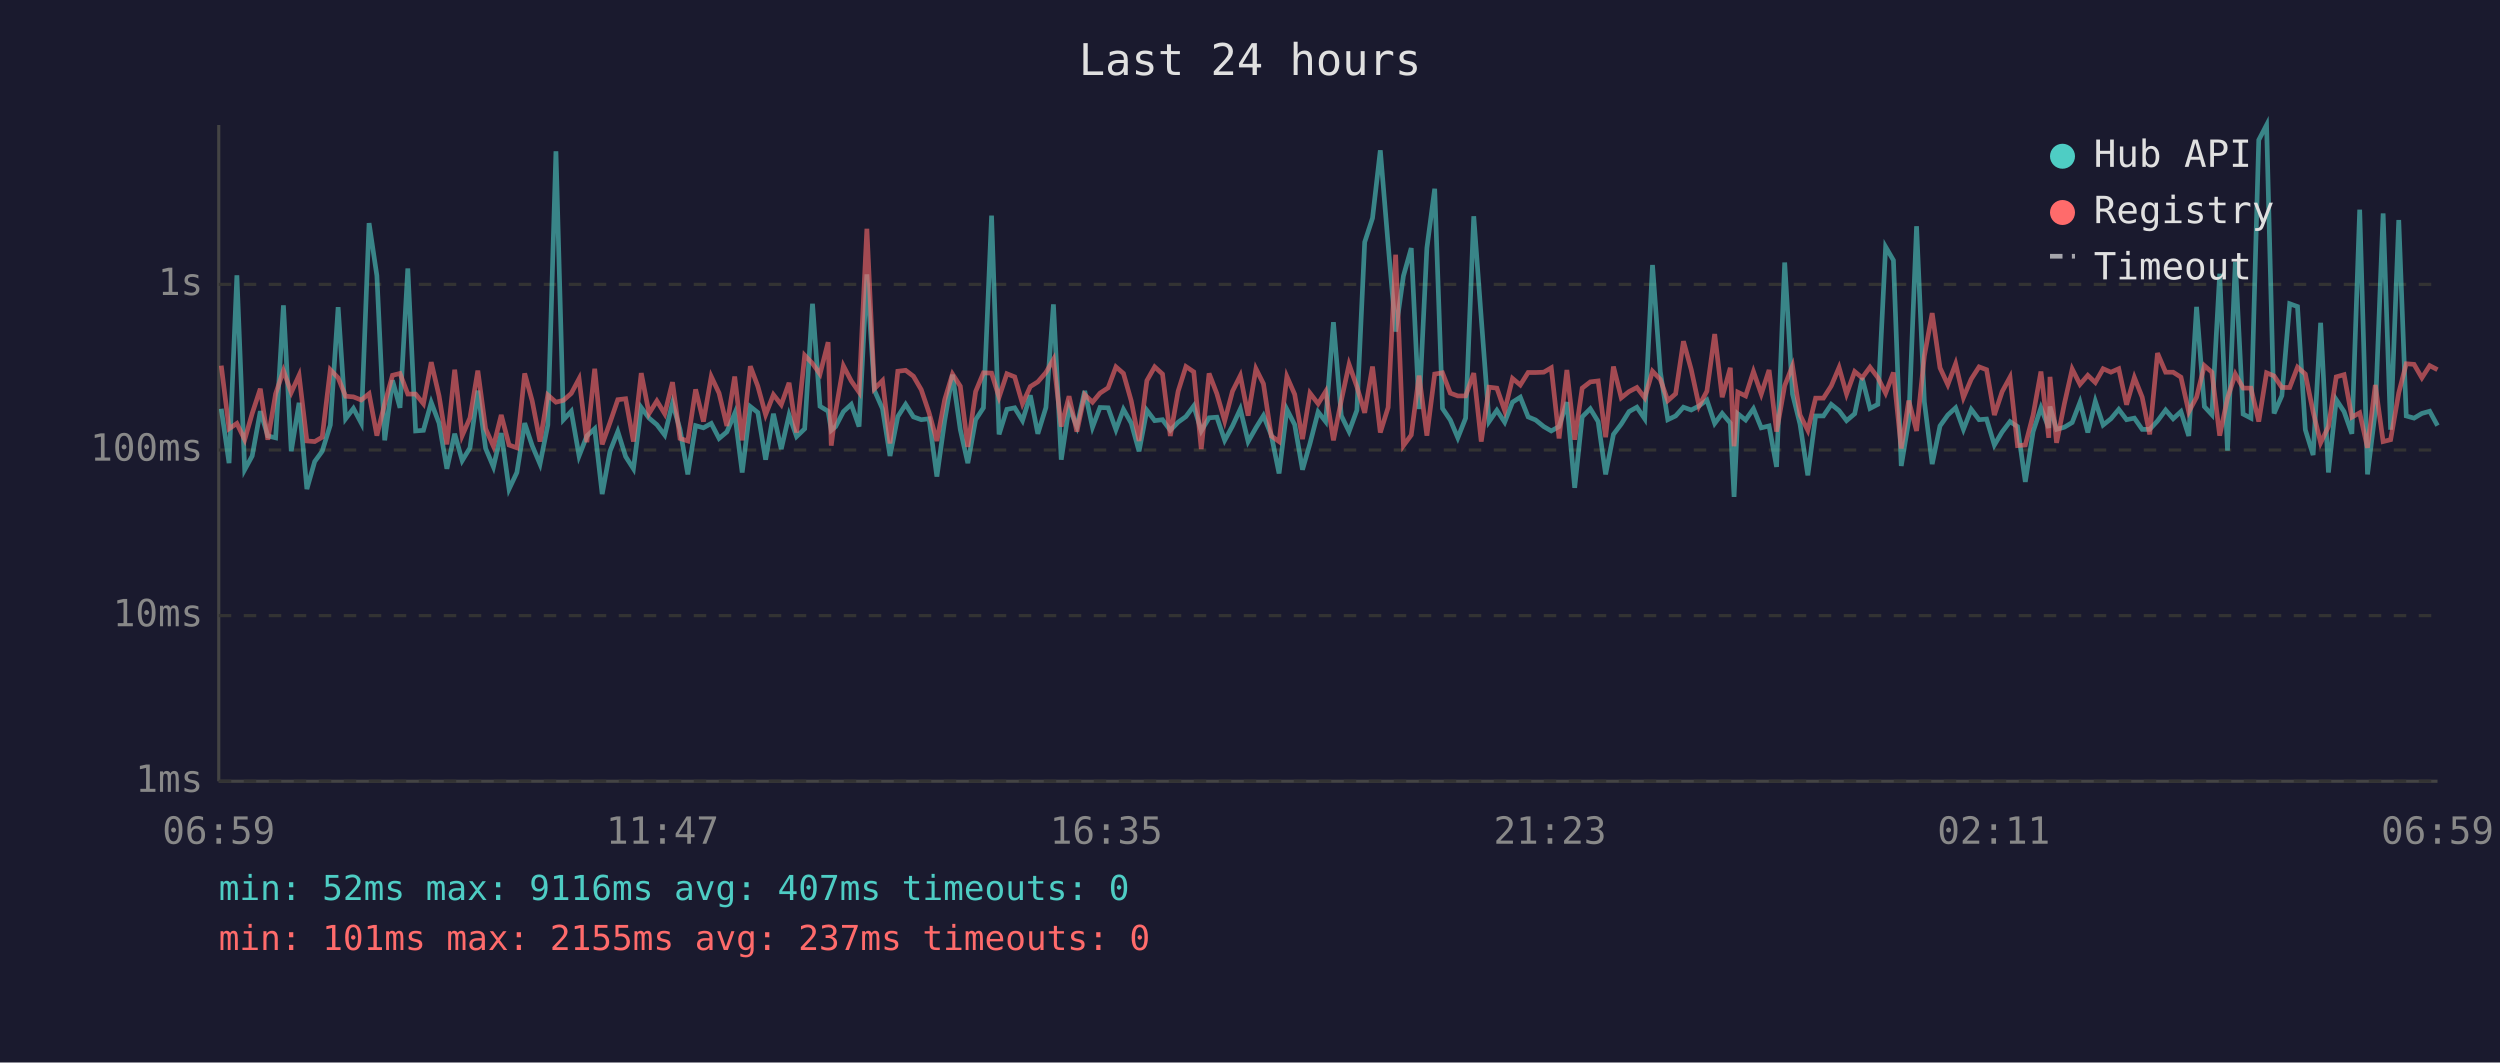
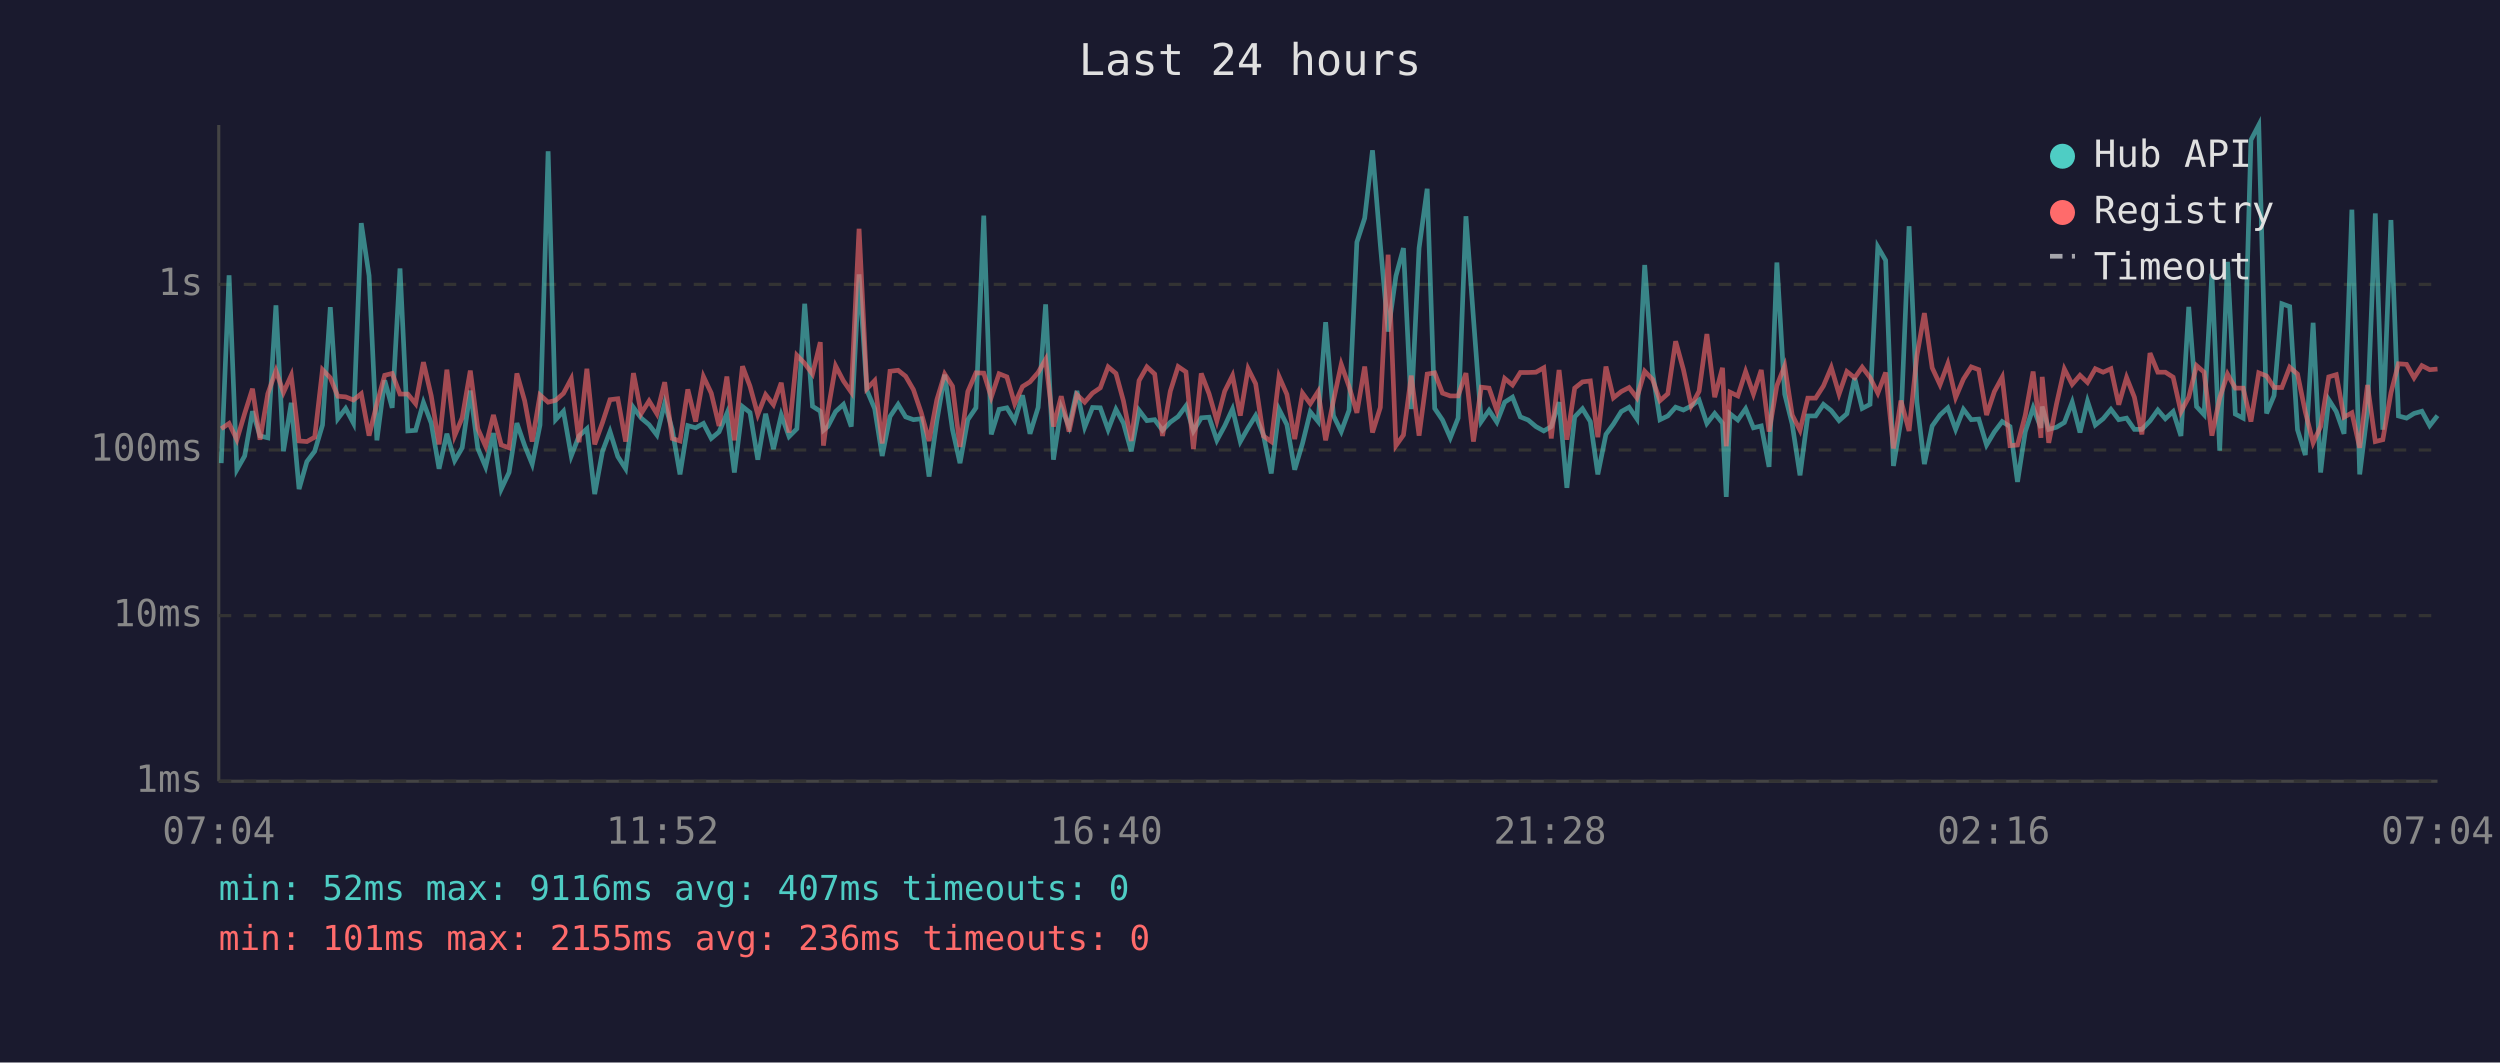
<svg xmlns="http://www.w3.org/2000/svg" viewBox="0 0 800 340" font-family="monospace" font-size="12">
  <rect width="800" height="340" fill="#1a1a2e" />
  <text x="400" y="24" fill="#e0e0e0" font-size="14" text-anchor="middle">Last 24 hours</text>
  <line x1="70" y1="40" x2="70" y2="250" stroke="#444" stroke-width="1" />
  <line x1="70" y1="250" x2="780" y2="250" stroke="#444" stroke-width="1" />
  <line x1="70" y1="250" x2="780" y2="250" stroke="#333" stroke-width="1" stroke-dasharray="4" />
  <text x="65" y="250" fill="#888" text-anchor="end" dominant-baseline="middle">1ms</text>
  <line x1="70" y1="197" x2="780" y2="197" stroke="#333" stroke-width="1" stroke-dasharray="4" />
  <text x="65" y="197" fill="#888" text-anchor="end" dominant-baseline="middle">10ms</text>
  <line x1="70" y1="144" x2="780" y2="144" stroke="#333" stroke-width="1" stroke-dasharray="4" />
  <text x="65" y="144" fill="#888" text-anchor="end" dominant-baseline="middle">100ms</text>
  <line x1="70" y1="91" x2="780" y2="91" stroke="#333" stroke-width="1" stroke-dasharray="4" />
  <text x="65" y="91" fill="#888" text-anchor="end" dominant-baseline="middle">1s</text>
-   <text x="70" y="270" fill="#888" text-anchor="middle">06:59</text>
-   <text x="212" y="270" fill="#888" text-anchor="middle">11:47</text>
-   <text x="354" y="270" fill="#888" text-anchor="middle">16:35</text>
-   <text x="496" y="270" fill="#888" text-anchor="middle">21:23</text>
-   <text x="638" y="270" fill="#888" text-anchor="middle">02:11</text>
-   <text x="780" y="270" fill="#888" text-anchor="middle">06:59</text>
-   <polyline points="70.8,130.8 73.3,148.2 75.8,88.1 78.3,150.3 80.7,145.9 83.3,131.6 85.7,139.5 88.2,140.1 90.7,97.7 93.2,144.4 95.7,128.9 98.2,156.5 100.7,147.7 103.1,144.4 105.7,136.0 108.2,98.3 110.6,134.0 113.1,130.7 115.6,135.4 118.1,71.4 120.6,88.2 123.1,140.9 125.6,121.7 128.0,130.5 130.5,85.9 133.0,137.9 135.5,137.7 138.0,128.8 140.5,135.4 143.0,150.0 145.5,138.8 147.9,147.4 150.4,143.3 152.9,125.0 155.4,143.5 157.9,149.4 160.4,138.6 162.9,156.5 165.4,151.2 167.9,135.4 170.3,142.6 172.8,148.5 175.3,136.0 177.9,48.4 180.3,134.3 182.8,131.6 185.3,145.9 187.8,139.5 190.3,137.2 192.7,158.1 195.2,144.4 197.7,138.1 200.2,146.1 202.7,150.0 205.2,130.4 207.7,133.8 210.2,135.9 212.7,139.2 215.2,129.0 217.6,137.4 220.1,151.8 222.6,136.2 225.1,136.9 227.6,135.5 230.1,140.3 232.6,138.2 235.1,132.3 237.5,151.2 240.1,130.1 242.5,132.0 245.0,147.1 247.5,132.4 250.0,143.7 252.5,132.8 254.9,139.7 257.5,137.2 260.0,97.2 262.4,130.0 265.0,131.6 266.0,137.7 267.4,136.5 269.9,131.7 272.4,129.4 274.9,136.5 277.4,87.8 279.8,124.9 282.4,130.8 284.8,145.9 287.3,133.3 289.8,129.4 292.3,133.4 294.8,134.3 297.3,134.0 299.8,152.5 302.3,134.6 304.8,119.9 307.3,137.5 309.7,148.2 312.2,134.3 314.7,130.5 317.3,69.0 319.7,139.0 322.2,131.0 324.7,130.5 327.2,134.6 329.7,126.5 332.1,138.8 334.7,130.4 337.1,97.4 339.6,147.1 342.1,130.4 344.6,136.5 347.1,125.1 349.6,136.7 352.0,130.4 354.6,130.5 357.1,137.5 359.5,131.0 362.0,135.4 364.5,144.4 367.0,131.3 369.5,134.6 372.0,134.3 374.5,137.7 377.0,135.1 379.5,133.3 382.0,129.9 384.4,137.9 386.9,133.7 389.4,133.5 391.9,140.9 394.4,136.3 396.9,130.9 399.4,141.3 401.9,136.9 404.3,133.0 406.8,139.2 409.3,151.5 411.8,131.0 414.3,135.9 416.8,150.3 419.2,141.9 421.8,131.8 424.2,134.9 426.7,103.1 429.2,133.0 431.7,138.1 434.2,131.3 436.7,77.5 439.2,69.8 441.7,48.1 444.2,78.2 446.6,106.1 449.1,88.3 451.6,79.4 454.1,130.9 456.6,79.4 459.1,60.4 461.6,130.7 464.1,134.4 466.5,140.1 469.0,133.8 471.6,69.2 474.0,101.8 476.5,134.9 479.0,131.3 481.5,135.1 484.0,128.7 486.5,127.1 489.0,133.4 491.4,134.4 494.0,136.5 496.4,137.9 498.9,136.5 501.4,128.7 503.9,156.1 506.3,133.4 508.9,130.8 511.4,134.9 513.8,151.8 516.3,139.0 518.8,135.7 521.3,131.7 523.8,130.3 526.3,134.0 528.8,84.8 531.3,119.0 533.7,134.3 536.2,133.1 538.7,130.3 541.2,131.2 543.7,129.9 546.2,128.0 548.7,135.5 551.1,132.3 553.7,135.4 554.9,159.0 556.1,132.4 558.6,134.4 561.1,130.8 563.6,136.9 566.1,136.3 568.5,149.4 571.1,84.0 573.6,126.1 576.0,135.7 578.5,152.1 581.0,133.1 583.5,133.1 586.0,129.4 588.5,131.4 590.9,134.6 593.5,132.4 595.9,121.0 598.4,130.7 600.9,129.4 603.4,79.0 605.9,83.3 608.4,149.1 610.8,134.6 613.3,72.4 615.8,128.6 618.3,148.5 620.8,136.3 623.3,132.8 625.8,130.5 628.3,137.4 630.8,131.0 633.3,134.3 635.7,134.1 638.2,142.4 640.7,138.2 643.2,134.9 645.6,136.5 648.1,154.2 650.6,138.1 653.1,130.5 655.6,136.9 656.0,130.1 658.1,137.4 660.6,136.7 663.1,135.2 665.6,128.7 668.1,138.4 670.5,128.4 673.0,136.0 675.5,134.0 678.0,131.0 680.5,134.3 683.0,133.8 685.5,137.4 687.9,137.4 690.4,134.7 693.0,131.2 695.4,134.0 697.9,131.7 700.4,139.5 702.9,98.2 705.4,130.1 707.8,132.7 710.3,87.6 712.8,144.2 715.3,83.8 717.8,132.5 720.3,133.8 722.8,44.8 725.3,40.0 727.7,132.3 730.2,126.6 732.7,97.2 735.2,98.1 737.7,137.5 740.2,145.6 742.6,103.3 745.1,151.2 747.6,127.9 750.1,131.7 752.6,138.8 755.1,67.1 757.6,151.8 760.1,131.6 762.6,68.3 765.0,137.5 767.6,70.4 770.0,133.1 772.5,133.8 775.0,132.3 777.5,131.6 780.0,136.2" fill="none" stroke="#4ecdc4" stroke-width="1.5" opacity="0.6" />
-   <polyline points="70.8,117.0 73.3,137.2 75.8,135.5 78.3,140.7 80.7,132.3 83.3,124.4 85.7,140.7 88.2,126.0 90.7,118.6 93.2,125.6 95.7,120.1 98.2,141.1 100.7,141.3 103.1,139.9 105.7,118.3 108.2,120.9 110.6,126.8 113.1,127.0 115.6,128.0 118.1,126.0 120.6,139.4 123.1,129.2 125.6,120.1 128.0,119.5 130.5,126.1 133.0,126.1 135.5,129.2 138.0,115.9 140.5,126.7 143.0,142.2 145.5,118.3 147.9,139.4 150.4,133.7 152.9,118.6 155.4,137.2 157.9,142.8 160.4,132.8 162.9,142.4 165.4,143.3 167.9,119.5 170.3,128.3 172.8,141.3 175.3,126.4 177.9,128.7 180.3,128.1 182.8,125.9 185.3,121.2 187.8,141.5 190.3,118.0 192.7,142.2 195.2,135.2 197.7,127.9 200.2,127.6 202.7,141.3 205.2,119.4 207.7,132.3 210.2,128.3 212.7,132.4 215.2,122.3 217.6,140.3 220.1,141.1 222.6,124.6 225.1,134.9 227.6,120.5 230.1,125.8 232.6,136.3 235.1,120.5 237.5,140.9 240.1,117.2 242.5,123.6 245.0,132.7 247.5,126.3 250.0,129.5 252.5,122.5 254.9,138.4 257.5,113.7 260.0,116.3 262.4,119.7 265.0,109.5 266.0,142.6 267.4,131.6 269.9,117.1 272.4,121.9 274.9,125.5 277.4,73.2 279.8,124.4 282.4,121.8 284.8,141.9 287.3,118.8 289.8,118.5 292.3,120.4 294.8,124.7 297.3,132.1 299.8,141.1 302.3,127.9 304.8,119.7 307.3,123.6 309.7,143.0 312.2,125.3 314.7,119.3 317.3,119.4 319.7,127.1 322.2,119.6 324.7,120.6 327.2,129.2 329.7,123.7 332.1,122.2 334.7,119.2 337.1,115.0 339.6,136.5 342.1,126.8 344.6,138.1 347.1,126.3 349.6,128.7 352.0,125.8 354.6,124.1 357.1,117.4 359.5,119.5 362.0,128.3 364.5,141.1 367.0,121.8 369.5,117.4 372.0,119.7 374.5,139.5 377.0,125.2 379.5,117.3 382.0,119.0 384.4,143.7 386.9,119.5 389.4,126.0 391.9,134.7 394.4,125.2 396.9,120.2 399.4,133.0 401.9,118.0 404.3,122.8 406.8,139.5 409.3,141.3 411.8,120.5 414.3,126.2 416.8,140.5 419.2,125.8 421.8,129.2 424.2,125.3 426.7,140.9 429.2,128.2 431.7,116.6 434.2,123.7 436.7,132.1 439.2,117.3 441.7,138.4 444.2,130.4 446.6,81.5 449.1,142.6 451.6,139.2 454.1,120.2 456.6,139.4 459.1,119.7 461.6,119.3 464.1,125.8 466.5,126.7 469.0,126.7 471.6,119.4 474.0,141.3 476.5,123.9 479.0,124.2 481.5,131.4 484.0,121.1 486.5,123.2 489.0,119.2 491.4,119.2 494.0,119.1 496.4,117.7 498.9,140.3 501.4,118.4 503.9,140.7 506.3,124.2 508.9,122.2 511.4,121.9 513.8,139.9 516.3,117.3 518.8,127.3 521.3,125.3 523.8,124.0 526.3,127.3 528.8,118.8 531.3,121.4 533.7,128.2 536.2,126.0 538.7,109.2 541.2,118.3 543.7,129.9 546.2,125.2 548.7,106.9 551.1,127.1 553.7,117.7 554.9,142.8 556.1,125.5 558.6,126.7 561.1,118.9 563.6,126.1 566.1,118.4 568.5,138.1 571.1,123.4 573.6,117.1 576.0,132.8 578.5,137.7 581.0,127.4 583.5,127.4 586.0,123.5 588.5,117.6 590.9,126.1 593.5,118.9 595.9,120.9 598.4,117.5 600.9,120.8 603.4,125.8 605.9,119.2 608.4,143.5 610.8,128.2 613.3,137.9 615.8,113.9 618.3,100.2 620.8,117.7 623.3,123.1 625.8,116.4 628.3,127.2 630.8,121.3 633.3,117.4 635.7,118.3 638.2,132.8 640.7,125.3 643.2,120.7 645.6,142.6 648.1,142.4 650.6,132.8 653.1,118.9 655.6,140.1 656.0,120.6 658.1,141.7 660.6,129.2 663.1,118.1 665.6,123.0 668.1,120.1 670.5,122.4 673.0,118.0 675.5,119.1 678.0,118.0 680.5,129.5 683.0,120.8 685.5,127.1 687.9,139.0 690.4,113.0 693.0,119.1 695.4,119.1 697.9,120.7 700.4,131.8 702.9,127.1 705.4,117.0 707.8,119.1 710.3,139.4 712.8,127.4 715.3,119.7 717.8,124.2 720.3,124.2 722.8,134.9 725.3,119.3 727.7,120.3 730.2,124.0 732.7,124.0 735.2,117.5 737.7,119.7 740.2,131.8 742.6,141.7 745.1,136.5 747.6,120.6 750.1,119.9 752.6,133.5 755.1,132.1 757.6,143.3 760.1,123.2 762.6,141.3 765.0,140.7 767.6,125.7 770.0,116.4 772.5,116.6 775.0,120.9 777.5,117.0 780.0,118.3" fill="none" stroke="#ff6b6b" stroke-width="1.5" opacity="0.6" />
+   <text x="70" y="270" fill="#888" text-anchor="middle">07:04</text>
+   <text x="212" y="270" fill="#888" text-anchor="middle">11:52</text>
+   <text x="354" y="270" fill="#888" text-anchor="middle">16:40</text>
+   <text x="496" y="270" fill="#888" text-anchor="middle">21:28</text>
+   <text x="638" y="270" fill="#888" text-anchor="middle">02:16</text>
+   <text x="780" y="270" fill="#888" text-anchor="middle">07:04</text>
+   <polyline points="70.8,148.2 73.3,88.1 75.8,150.3 78.3,145.9 80.8,131.6 83.2,139.5 85.7,140.1 88.3,97.7 90.7,144.4 93.2,128.9 95.7,156.5 98.2,147.7 100.7,144.4 103.2,136.0 105.7,98.3 108.1,134.0 110.6,130.7 113.1,135.4 115.6,71.4 118.1,88.2 120.6,140.9 123.1,121.7 125.5,130.5 128.0,85.9 130.5,137.9 133.0,137.7 135.5,128.8 138.0,135.4 140.5,150.0 143.0,138.8 145.5,147.4 147.9,143.3 150.5,125.0 152.9,143.5 155.4,149.4 157.9,138.6 160.4,156.5 162.9,151.2 165.4,135.4 167.9,142.6 170.3,148.5 172.8,136.0 175.4,48.4 177.8,134.3 180.3,131.6 182.8,145.9 185.3,139.5 187.8,137.2 190.3,158.1 192.8,144.4 195.2,138.1 197.7,146.1 200.2,150.0 202.7,130.4 205.2,133.8 207.7,135.9 210.2,139.2 212.7,129.0 215.1,137.4 217.6,151.8 220.1,136.2 222.6,136.9 225.1,135.5 227.6,140.3 230.1,138.2 232.6,132.3 235.0,151.2 237.6,130.1 240.0,132.0 242.5,147.1 245.0,132.4 247.5,143.7 250.0,132.8 252.5,139.7 255.0,137.2 257.5,97.2 260.0,130.0 262.5,131.6 263.5,137.7 264.9,136.5 267.4,131.7 269.9,129.4 272.4,136.5 274.9,87.8 277.4,124.9 279.9,130.8 282.3,145.9 284.8,133.3 287.4,129.4 289.8,133.4 292.3,134.3 294.8,134.0 297.3,152.5 299.8,134.6 302.3,119.9 304.8,137.5 307.2,148.2 309.7,134.3 312.3,130.5 314.8,69.0 317.2,139.0 319.7,131.0 322.2,130.5 324.7,134.6 327.2,126.5 329.6,138.8 332.2,130.4 334.6,97.4 337.1,147.1 339.6,130.4 342.1,136.5 344.6,125.1 347.1,136.7 349.6,130.4 352.1,130.5 354.6,137.5 357.1,131.0 359.5,135.4 362.0,144.4 364.5,131.3 367.0,134.6 369.5,134.3 372.0,137.7 374.5,135.1 377.0,133.3 379.5,129.9 381.9,137.9 384.4,133.7 386.9,133.5 389.4,140.9 391.9,136.3 394.4,130.9 396.9,141.3 399.4,136.9 401.8,133.0 404.3,139.2 406.8,151.5 409.3,131.0 411.8,135.9 414.3,150.3 416.8,141.9 419.3,131.8 421.8,134.9 424.2,103.1 426.7,133.0 429.2,138.1 431.7,131.3 434.2,77.5 436.7,69.8 439.2,48.1 441.7,78.2 444.2,106.1 446.7,88.3 449.1,79.4 451.6,130.9 454.1,79.4 456.7,60.4 459.1,130.7 461.6,134.4 464.1,140.1 466.6,133.8 469.1,69.2 471.5,101.8 474.0,134.9 476.5,131.3 479.0,135.1 481.5,128.7 484.0,127.1 486.5,133.4 489.0,134.4 491.5,136.5 494.0,137.9 496.4,136.5 498.9,128.7 501.4,156.1 503.9,133.4 506.4,130.8 508.9,134.9 511.3,151.8 513.9,139.0 516.3,135.7 518.8,131.7 521.3,130.3 523.8,134.0 526.3,84.8 528.8,119.0 531.2,134.3 533.7,133.1 536.2,130.3 538.7,131.2 541.2,129.9 543.7,128.0 546.2,135.5 548.7,132.3 551.2,135.4 552.4,159.0 553.6,132.4 556.1,134.4 558.6,130.8 561.1,136.9 563.6,136.3 566.1,149.4 568.6,84.0 571.1,126.1 573.5,135.7 576.0,152.1 578.5,133.1 581.0,133.1 583.5,129.4 586.0,131.4 588.5,134.6 591.0,132.4 593.5,121.0 595.9,130.7 598.4,129.4 600.9,79.0 603.4,83.3 605.9,149.1 608.3,134.6 610.9,72.4 613.4,128.6 615.8,148.5 618.3,136.3 620.8,132.8 623.3,130.5 625.8,137.4 628.3,131.0 630.8,134.3 633.2,134.1 635.7,142.4 638.2,138.2 640.7,134.9 643.2,136.5 645.6,154.2 648.1,138.1 650.6,130.5 653.1,136.9 653.5,130.1 655.6,137.4 658.1,136.7 660.6,135.2 663.1,128.7 665.6,138.4 668.0,128.4 670.5,136.0 673.0,134.0 675.5,131.0 678.0,134.3 680.5,133.8 683.0,137.4 685.4,137.4 688.0,134.7 690.5,131.2 692.9,134.0 695.4,131.7 697.9,139.5 700.4,98.2 702.9,130.1 705.3,132.7 707.8,87.6 710.3,144.2 712.8,83.8 715.3,132.5 717.8,133.8 720.3,44.8 722.8,40.0 725.3,132.3 727.7,126.6 730.2,97.2 732.7,98.1 735.2,137.5 737.7,145.6 740.2,103.3 742.6,151.2 745.2,127.9 747.6,131.7 750.1,138.8 752.6,67.1 755.1,151.8 757.6,131.6 760.1,68.3 762.5,137.5 765.1,70.4 767.5,133.1 770.1,133.8 772.5,132.3 775.0,131.6 777.5,136.2 780.0,133.0" fill="none" stroke="#4ecdc4" stroke-width="1.5" opacity="0.6" />
+   <polyline points="70.8,137.2 73.3,135.5 75.8,140.7 78.3,132.3 80.8,124.4 83.2,140.7 85.7,126.0 88.3,118.6 90.7,125.6 93.2,120.1 95.7,141.1 98.2,141.3 100.7,139.9 103.2,118.3 105.7,120.9 108.1,126.8 110.6,127.0 113.1,128.0 115.6,126.0 118.1,139.4 120.6,129.2 123.1,120.1 125.5,119.5 128.0,126.1 130.5,126.1 133.0,129.2 135.5,115.9 138.0,126.7 140.5,142.2 143.0,118.3 145.5,139.4 147.9,133.7 150.5,118.6 152.9,137.2 155.4,142.8 157.9,132.8 160.4,142.4 162.9,143.3 165.4,119.5 167.9,128.3 170.3,141.3 172.8,126.4 175.4,128.7 177.8,128.1 180.3,125.9 182.8,121.2 185.3,141.5 187.8,118.0 190.3,142.2 192.8,135.2 195.2,127.9 197.7,127.6 200.2,141.3 202.7,119.4 205.2,132.3 207.7,128.3 210.2,132.4 212.7,122.3 215.1,140.3 217.6,141.1 220.1,124.6 222.6,134.9 225.1,120.5 227.6,125.8 230.1,136.3 232.6,120.5 235.0,140.9 237.6,117.2 240.0,123.6 242.5,132.7 245.0,126.3 247.5,129.5 250.0,122.5 252.5,138.4 255.0,113.7 257.5,116.3 260.0,119.7 262.5,109.5 263.5,142.6 264.9,131.6 267.4,117.1 269.9,121.9 272.4,125.5 274.9,73.2 277.4,124.4 279.9,121.8 282.3,141.9 284.8,118.8 287.4,118.5 289.8,120.4 292.3,124.7 294.8,132.1 297.3,141.1 299.8,127.9 302.3,119.7 304.8,123.6 307.2,143.0 309.7,125.3 312.3,119.3 314.8,119.4 317.2,127.1 319.7,119.6 322.2,120.6 324.7,129.2 327.2,123.7 329.6,122.2 332.2,119.2 334.6,115.0 337.1,136.5 339.6,126.8 342.1,138.1 344.6,126.3 347.1,128.7 349.6,125.8 352.1,124.1 354.6,117.4 357.1,119.5 359.5,128.3 362.0,141.1 364.5,121.8 367.0,117.4 369.5,119.7 372.0,139.5 374.5,125.2 377.0,117.3 379.5,119.0 381.9,143.7 384.4,119.5 386.9,126.0 389.4,134.7 391.9,125.2 394.4,120.2 396.9,133.0 399.4,118.0 401.8,122.8 404.3,139.5 406.8,141.3 409.3,120.5 411.8,126.2 414.3,140.5 416.8,125.8 419.3,129.2 421.8,125.3 424.2,140.9 426.7,128.2 429.2,116.6 431.7,123.7 434.2,132.1 436.7,117.3 439.2,138.4 441.7,130.4 444.2,81.5 446.7,142.6 449.1,139.2 451.6,120.2 454.1,139.4 456.7,119.7 459.1,119.3 461.6,125.8 464.1,126.7 466.6,126.7 469.1,119.4 471.5,141.3 474.0,123.9 476.5,124.2 479.0,131.4 481.5,121.1 484.0,123.2 486.5,119.2 489.0,119.2 491.5,119.1 494.0,117.7 496.4,140.3 498.9,118.4 501.4,140.7 503.9,124.2 506.4,122.2 508.9,121.9 511.3,139.9 513.9,117.3 516.3,127.3 518.8,125.3 521.3,124.0 523.8,127.3 526.3,118.8 528.8,121.4 531.2,128.2 533.7,126.0 536.2,109.2 538.7,118.3 541.2,129.9 543.7,125.2 546.2,106.9 548.7,127.1 551.2,117.7 552.4,142.8 553.6,125.5 556.1,126.7 558.6,118.9 561.1,126.1 563.6,118.4 566.1,138.1 568.6,123.4 571.1,117.1 573.5,132.8 576.0,137.7 578.5,127.4 581.0,127.4 583.5,123.5 586.0,117.6 588.5,126.1 591.0,118.9 593.5,120.9 595.9,117.5 598.4,120.8 600.9,125.8 603.4,119.2 605.9,143.5 608.3,128.2 610.9,137.9 613.4,113.9 615.8,100.2 618.3,117.7 620.8,123.1 623.3,116.4 625.8,127.2 628.3,121.3 630.8,117.4 633.2,118.3 635.7,132.8 638.2,125.3 640.7,120.7 643.2,142.6 645.6,142.4 648.1,132.8 650.6,118.9 653.1,140.1 653.5,120.6 655.6,141.7 658.1,129.2 660.6,118.1 663.1,123.0 665.6,120.1 668.0,122.4 670.5,118.0 673.0,119.1 675.5,118.0 678.0,129.5 680.5,120.8 683.0,127.1 685.4,139.0 688.0,113.0 690.5,119.1 692.9,119.1 695.4,120.7 697.9,131.8 700.4,127.1 702.9,117.0 705.3,119.1 707.8,139.4 710.3,127.4 712.8,119.7 715.3,124.2 717.8,124.2 720.3,134.9 722.8,119.3 725.3,120.3 727.7,124.0 730.2,124.0 732.7,117.5 735.2,119.7 737.7,131.8 740.2,141.7 742.6,136.5 745.2,120.6 747.6,119.9 750.1,133.5 752.6,132.1 755.1,143.3 757.6,123.2 760.1,141.3 762.5,140.7 765.1,125.7 767.5,116.4 770.1,116.6 772.5,120.9 775.0,117.0 777.5,118.3 780.0,118.1" fill="none" stroke="#ff6b6b" stroke-width="1.5" opacity="0.6" />
  <circle cx="660" cy="50" r="4" fill="#4ecdc4" />
  <text x="670" y="50" fill="#e0e0e0" dominant-baseline="middle">Hub API</text>
  <circle cx="660" cy="68" r="4" fill="#ff6b6b" />
  <text x="670" y="68" fill="#e0e0e0" dominant-baseline="middle">Registry</text>
  <line x1="656" y1="82" x2="664" y2="82" stroke="#e0e0e0" stroke-width="1.5" stroke-dasharray="4,3" opacity="0.7" />
  <text x="670" y="86" fill="#e0e0e0" dominant-baseline="middle">Timeout</text>
  <text x="70" y="288" fill="#4ecdc4" font-size="11">min: 52ms  max: 9116ms  avg: 407ms  timeouts: 0</text>
-   <text x="70" y="304" fill="#ff6b6b" font-size="11">min: 101ms  max: 2155ms  avg: 237ms  timeouts: 0</text>
+   <text x="70" y="304" fill="#ff6b6b" font-size="11">min: 101ms  max: 2155ms  avg: 236ms  timeouts: 0</text>
</svg>
